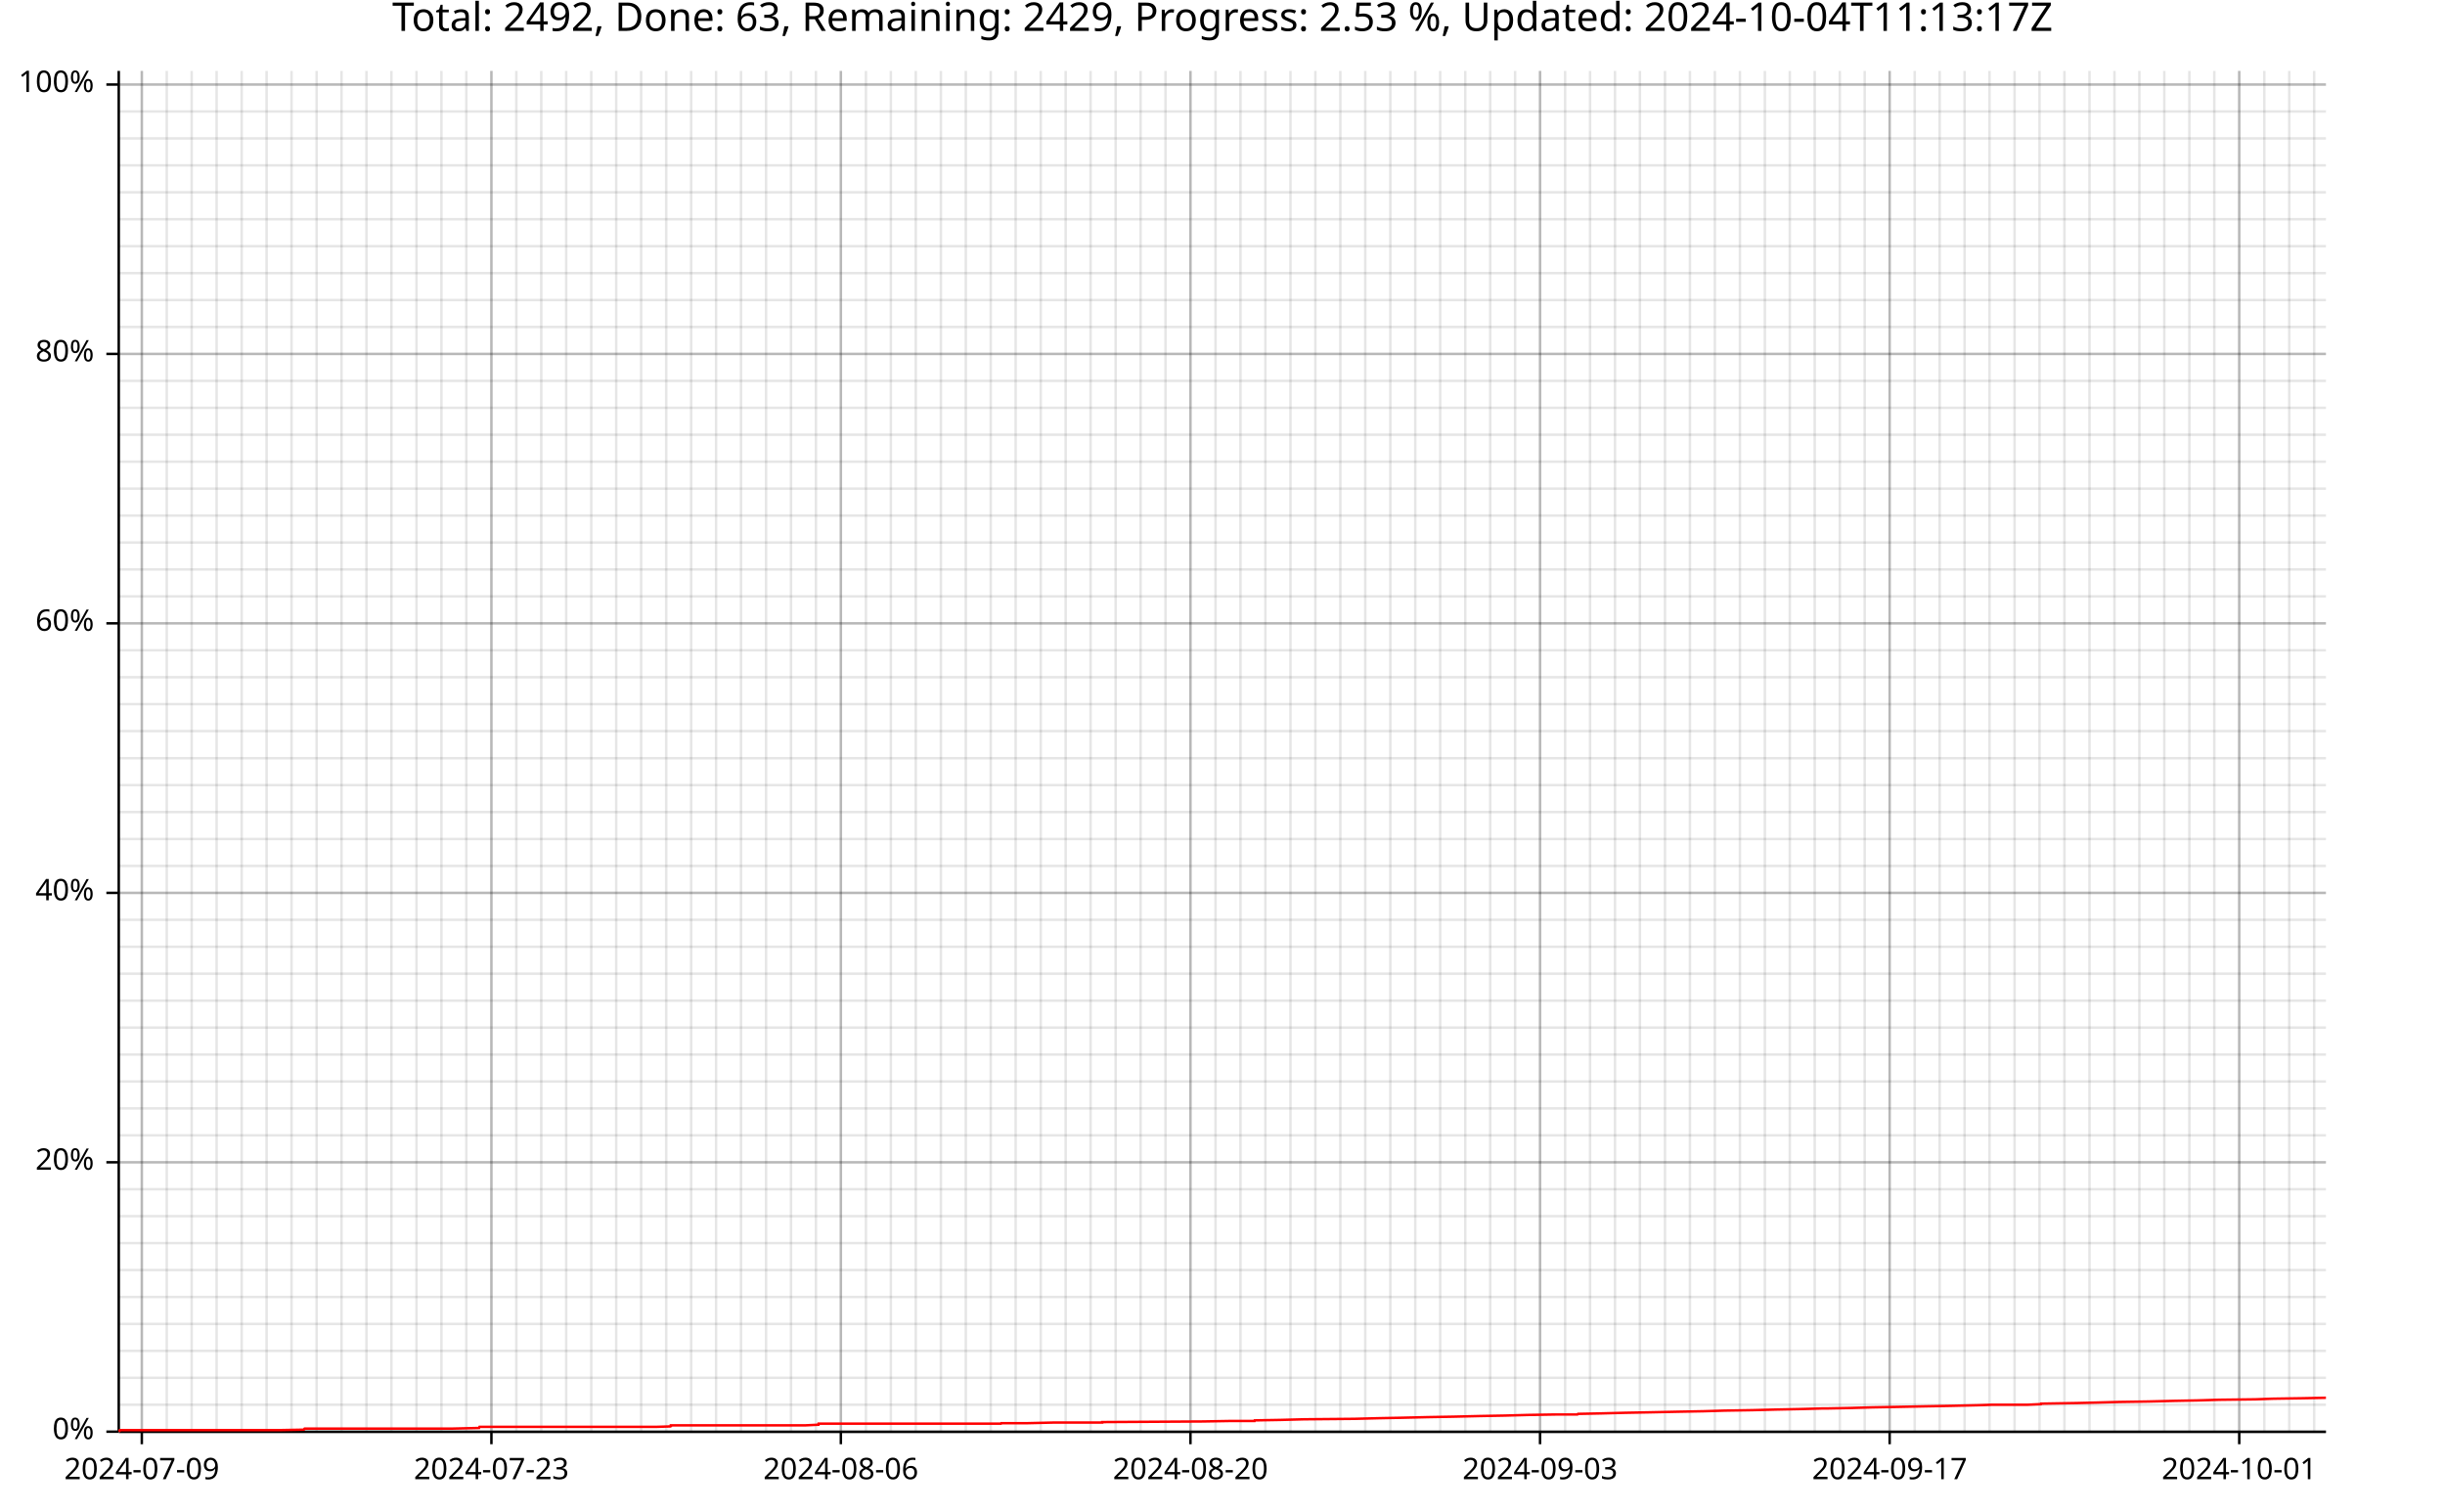
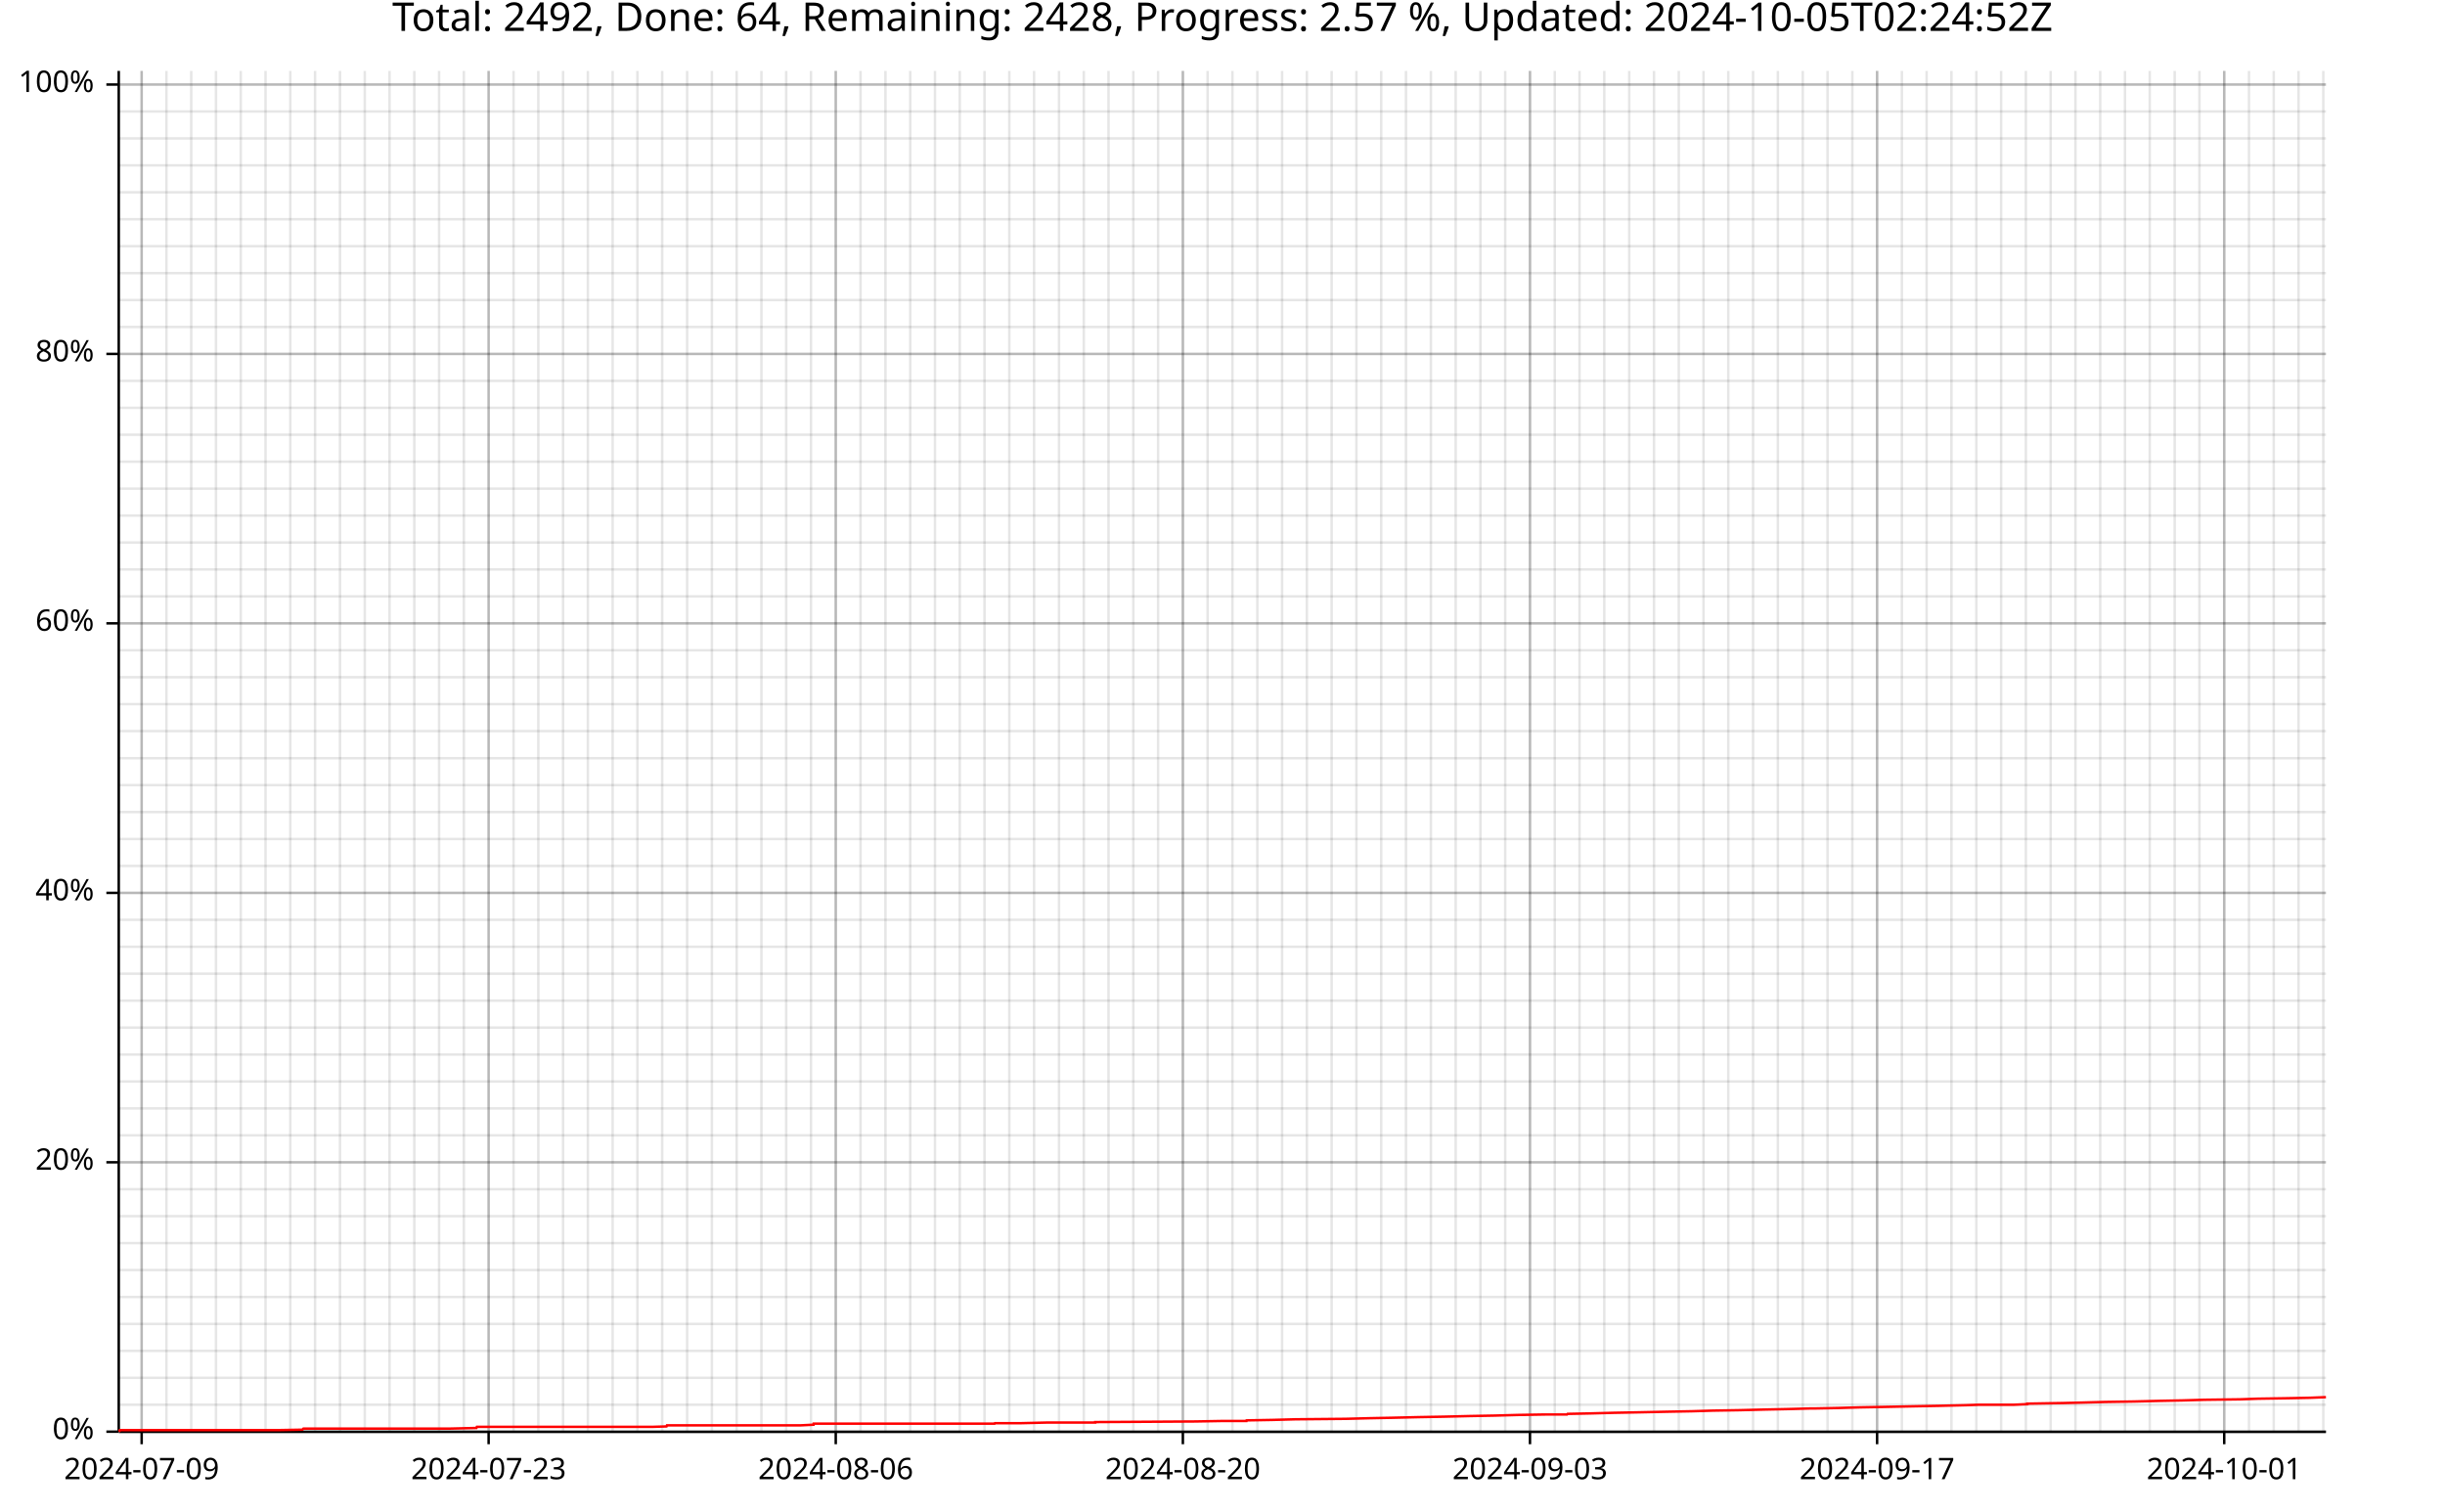
<svg xmlns="http://www.w3.org/2000/svg" width="987" height="610" viewBox="0 0 15792 9760">
  <text x="7896" y="5" dy="0.76em" text-anchor="middle" font-family="sans-serif" font-size="256" opacity="1" fill="#000000">
- Total: 2492, Done: 63, Remaining: 2429, Progress: 2.53 %, Updated: 2024-10-04T11:13:17Z
- </text>
-   <line opacity="0.1" stroke="#000000" stroke-width="16" x1="916" y1="9247" x2="916" y2="458" />
-   <line opacity="0.1" stroke="#000000" stroke-width="16" x1="1077" y1="9247" x2="1077" y2="458" />
-   <line opacity="0.1" stroke="#000000" stroke-width="16" x1="1238" y1="9247" x2="1238" y2="458" />
-   <line opacity="0.1" stroke="#000000" stroke-width="16" x1="1399" y1="9247" x2="1399" y2="458" />
-   <line opacity="0.1" stroke="#000000" stroke-width="16" x1="1561" y1="9247" x2="1561" y2="458" />
-   <line opacity="0.1" stroke="#000000" stroke-width="16" x1="1722" y1="9247" x2="1722" y2="458" />
-   <line opacity="0.1" stroke="#000000" stroke-width="16" x1="1883" y1="9247" x2="1883" y2="458" />
-   <line opacity="0.1" stroke="#000000" stroke-width="16" x1="2045" y1="9247" x2="2045" y2="458" />
-   <line opacity="0.1" stroke="#000000" stroke-width="16" x1="2206" y1="9247" x2="2206" y2="458" />
-   <line opacity="0.1" stroke="#000000" stroke-width="16" x1="2367" y1="9247" x2="2367" y2="458" />
-   <line opacity="0.1" stroke="#000000" stroke-width="16" x1="2528" y1="9247" x2="2528" y2="458" />
-   <line opacity="0.1" stroke="#000000" stroke-width="16" x1="2690" y1="9247" x2="2690" y2="458" />
-   <line opacity="0.1" stroke="#000000" stroke-width="16" x1="2851" y1="9247" x2="2851" y2="458" />
-   <line opacity="0.1" stroke="#000000" stroke-width="16" x1="3012" y1="9247" x2="3012" y2="458" />
-   <line opacity="0.1" stroke="#000000" stroke-width="16" x1="3174" y1="9247" x2="3174" y2="458" />
-   <line opacity="0.1" stroke="#000000" stroke-width="16" x1="3335" y1="9247" x2="3335" y2="458" />
-   <line opacity="0.1" stroke="#000000" stroke-width="16" x1="3496" y1="9247" x2="3496" y2="458" />
-   <line opacity="0.1" stroke="#000000" stroke-width="16" x1="3657" y1="9247" x2="3657" y2="458" />
-   <line opacity="0.1" stroke="#000000" stroke-width="16" x1="3819" y1="9247" x2="3819" y2="458" />
-   <line opacity="0.1" stroke="#000000" stroke-width="16" x1="3980" y1="9247" x2="3980" y2="458" />
-   <line opacity="0.1" stroke="#000000" stroke-width="16" x1="4141" y1="9247" x2="4141" y2="458" />
-   <line opacity="0.1" stroke="#000000" stroke-width="16" x1="4303" y1="9247" x2="4303" y2="458" />
-   <line opacity="0.1" stroke="#000000" stroke-width="16" x1="4464" y1="9247" x2="4464" y2="458" />
-   <line opacity="0.1" stroke="#000000" stroke-width="16" x1="4625" y1="9247" x2="4625" y2="458" />
-   <line opacity="0.1" stroke="#000000" stroke-width="16" x1="4786" y1="9247" x2="4786" y2="458" />
-   <line opacity="0.1" stroke="#000000" stroke-width="16" x1="4948" y1="9247" x2="4948" y2="458" />
-   <line opacity="0.1" stroke="#000000" stroke-width="16" x1="5109" y1="9247" x2="5109" y2="458" />
-   <line opacity="0.1" stroke="#000000" stroke-width="16" x1="5270" y1="9247" x2="5270" y2="458" />
-   <line opacity="0.1" stroke="#000000" stroke-width="16" x1="5431" y1="9247" x2="5431" y2="458" />
-   <line opacity="0.1" stroke="#000000" stroke-width="16" x1="5593" y1="9247" x2="5593" y2="458" />
-   <line opacity="0.1" stroke="#000000" stroke-width="16" x1="5754" y1="9247" x2="5754" y2="458" />
-   <line opacity="0.1" stroke="#000000" stroke-width="16" x1="5915" y1="9247" x2="5915" y2="458" />
-   <line opacity="0.1" stroke="#000000" stroke-width="16" x1="6077" y1="9247" x2="6077" y2="458" />
-   <line opacity="0.1" stroke="#000000" stroke-width="16" x1="6238" y1="9247" x2="6238" y2="458" />
-   <line opacity="0.1" stroke="#000000" stroke-width="16" x1="6399" y1="9247" x2="6399" y2="458" />
-   <line opacity="0.1" stroke="#000000" stroke-width="16" x1="6560" y1="9247" x2="6560" y2="458" />
-   <line opacity="0.1" stroke="#000000" stroke-width="16" x1="6722" y1="9247" x2="6722" y2="458" />
-   <line opacity="0.1" stroke="#000000" stroke-width="16" x1="6883" y1="9247" x2="6883" y2="458" />
-   <line opacity="0.1" stroke="#000000" stroke-width="16" x1="7044" y1="9247" x2="7044" y2="458" />
-   <line opacity="0.1" stroke="#000000" stroke-width="16" x1="7206" y1="9247" x2="7206" y2="458" />
-   <line opacity="0.1" stroke="#000000" stroke-width="16" x1="7367" y1="9247" x2="7367" y2="458" />
-   <line opacity="0.1" stroke="#000000" stroke-width="16" x1="7528" y1="9247" x2="7528" y2="458" />
-   <line opacity="0.1" stroke="#000000" stroke-width="16" x1="7689" y1="9247" x2="7689" y2="458" />
-   <line opacity="0.1" stroke="#000000" stroke-width="16" x1="7851" y1="9247" x2="7851" y2="458" />
-   <line opacity="0.1" stroke="#000000" stroke-width="16" x1="8012" y1="9247" x2="8012" y2="458" />
-   <line opacity="0.1" stroke="#000000" stroke-width="16" x1="8173" y1="9247" x2="8173" y2="458" />
-   <line opacity="0.1" stroke="#000000" stroke-width="16" x1="8335" y1="9247" x2="8335" y2="458" />
-   <line opacity="0.1" stroke="#000000" stroke-width="16" x1="8496" y1="9247" x2="8496" y2="458" />
-   <line opacity="0.1" stroke="#000000" stroke-width="16" x1="8657" y1="9247" x2="8657" y2="458" />
-   <line opacity="0.1" stroke="#000000" stroke-width="16" x1="8818" y1="9247" x2="8818" y2="458" />
-   <line opacity="0.1" stroke="#000000" stroke-width="16" x1="8980" y1="9247" x2="8980" y2="458" />
-   <line opacity="0.1" stroke="#000000" stroke-width="16" x1="9141" y1="9247" x2="9141" y2="458" />
-   <line opacity="0.1" stroke="#000000" stroke-width="16" x1="9302" y1="9247" x2="9302" y2="458" />
-   <line opacity="0.1" stroke="#000000" stroke-width="16" x1="9464" y1="9247" x2="9464" y2="458" />
-   <line opacity="0.1" stroke="#000000" stroke-width="16" x1="9625" y1="9247" x2="9625" y2="458" />
-   <line opacity="0.1" stroke="#000000" stroke-width="16" x1="9786" y1="9247" x2="9786" y2="458" />
-   <line opacity="0.1" stroke="#000000" stroke-width="16" x1="9947" y1="9247" x2="9947" y2="458" />
-   <line opacity="0.1" stroke="#000000" stroke-width="16" x1="10109" y1="9247" x2="10109" y2="458" />
-   <line opacity="0.1" stroke="#000000" stroke-width="16" x1="10270" y1="9247" x2="10270" y2="458" />
-   <line opacity="0.1" stroke="#000000" stroke-width="16" x1="10431" y1="9247" x2="10431" y2="458" />
-   <line opacity="0.1" stroke="#000000" stroke-width="16" x1="10592" y1="9247" x2="10592" y2="458" />
-   <line opacity="0.1" stroke="#000000" stroke-width="16" x1="10754" y1="9247" x2="10754" y2="458" />
-   <line opacity="0.1" stroke="#000000" stroke-width="16" x1="10915" y1="9247" x2="10915" y2="458" />
-   <line opacity="0.1" stroke="#000000" stroke-width="16" x1="11076" y1="9247" x2="11076" y2="458" />
-   <line opacity="0.1" stroke="#000000" stroke-width="16" x1="11238" y1="9247" x2="11238" y2="458" />
-   <line opacity="0.1" stroke="#000000" stroke-width="16" x1="11399" y1="9247" x2="11399" y2="458" />
-   <line opacity="0.1" stroke="#000000" stroke-width="16" x1="11560" y1="9247" x2="11560" y2="458" />
-   <line opacity="0.1" stroke="#000000" stroke-width="16" x1="11721" y1="9247" x2="11721" y2="458" />
-   <line opacity="0.1" stroke="#000000" stroke-width="16" x1="11883" y1="9247" x2="11883" y2="458" />
-   <line opacity="0.1" stroke="#000000" stroke-width="16" x1="12044" y1="9247" x2="12044" y2="458" />
-   <line opacity="0.1" stroke="#000000" stroke-width="16" x1="12205" y1="9247" x2="12205" y2="458" />
-   <line opacity="0.1" stroke="#000000" stroke-width="16" x1="12367" y1="9247" x2="12367" y2="458" />
-   <line opacity="0.1" stroke="#000000" stroke-width="16" x1="12528" y1="9247" x2="12528" y2="458" />
-   <line opacity="0.1" stroke="#000000" stroke-width="16" x1="12689" y1="9247" x2="12689" y2="458" />
-   <line opacity="0.1" stroke="#000000" stroke-width="16" x1="12850" y1="9247" x2="12850" y2="458" />
-   <line opacity="0.1" stroke="#000000" stroke-width="16" x1="13012" y1="9247" x2="13012" y2="458" />
-   <line opacity="0.1" stroke="#000000" stroke-width="16" x1="13173" y1="9247" x2="13173" y2="458" />
-   <line opacity="0.1" stroke="#000000" stroke-width="16" x1="13334" y1="9247" x2="13334" y2="458" />
-   <line opacity="0.1" stroke="#000000" stroke-width="16" x1="13496" y1="9247" x2="13496" y2="458" />
-   <line opacity="0.1" stroke="#000000" stroke-width="16" x1="13657" y1="9247" x2="13657" y2="458" />
-   <line opacity="0.1" stroke="#000000" stroke-width="16" x1="13818" y1="9247" x2="13818" y2="458" />
-   <line opacity="0.1" stroke="#000000" stroke-width="16" x1="13979" y1="9247" x2="13979" y2="458" />
-   <line opacity="0.1" stroke="#000000" stroke-width="16" x1="14141" y1="9247" x2="14141" y2="458" />
-   <line opacity="0.1" stroke="#000000" stroke-width="16" x1="14302" y1="9247" x2="14302" y2="458" />
-   <line opacity="0.1" stroke="#000000" stroke-width="16" x1="14463" y1="9247" x2="14463" y2="458" />
-   <line opacity="0.1" stroke="#000000" stroke-width="16" x1="14625" y1="9247" x2="14625" y2="458" />
-   <line opacity="0.1" stroke="#000000" stroke-width="16" x1="14786" y1="9247" x2="14786" y2="458" />
-   <line opacity="0.1" stroke="#000000" stroke-width="16" x1="14947" y1="9247" x2="14947" y2="458" />
+ Total: 2492, Done: 64, Remaining: 2428, Progress: 2.57 %, Updated: 2024-10-05T02:24:52Z
+ </text>
+   <line opacity="0.1" stroke="#000000" stroke-width="16" x1="915" y1="9247" x2="915" y2="458" />
+   <line opacity="0.1" stroke="#000000" stroke-width="16" x1="1075" y1="9247" x2="1075" y2="458" />
+   <line opacity="0.1" stroke="#000000" stroke-width="16" x1="1235" y1="9247" x2="1235" y2="458" />
+   <line opacity="0.1" stroke="#000000" stroke-width="16" x1="1395" y1="9247" x2="1395" y2="458" />
+   <line opacity="0.1" stroke="#000000" stroke-width="16" x1="1555" y1="9247" x2="1555" y2="458" />
+   <line opacity="0.1" stroke="#000000" stroke-width="16" x1="1715" y1="9247" x2="1715" y2="458" />
+   <line opacity="0.1" stroke="#000000" stroke-width="16" x1="1875" y1="9247" x2="1875" y2="458" />
+   <line opacity="0.1" stroke="#000000" stroke-width="16" x1="2035" y1="9247" x2="2035" y2="458" />
+   <line opacity="0.1" stroke="#000000" stroke-width="16" x1="2196" y1="9247" x2="2196" y2="458" />
+   <line opacity="0.1" stroke="#000000" stroke-width="16" x1="2356" y1="9247" x2="2356" y2="458" />
+   <line opacity="0.1" stroke="#000000" stroke-width="16" x1="2516" y1="9247" x2="2516" y2="458" />
+   <line opacity="0.1" stroke="#000000" stroke-width="16" x1="2676" y1="9247" x2="2676" y2="458" />
+   <line opacity="0.1" stroke="#000000" stroke-width="16" x1="2836" y1="9247" x2="2836" y2="458" />
+   <line opacity="0.1" stroke="#000000" stroke-width="16" x1="2996" y1="9247" x2="2996" y2="458" />
+   <line opacity="0.1" stroke="#000000" stroke-width="16" x1="3156" y1="9247" x2="3156" y2="458" />
+   <line opacity="0.1" stroke="#000000" stroke-width="16" x1="3317" y1="9247" x2="3317" y2="458" />
+   <line opacity="0.1" stroke="#000000" stroke-width="16" x1="3477" y1="9247" x2="3477" y2="458" />
+   <line opacity="0.1" stroke="#000000" stroke-width="16" x1="3637" y1="9247" x2="3637" y2="458" />
+   <line opacity="0.1" stroke="#000000" stroke-width="16" x1="3797" y1="9247" x2="3797" y2="458" />
+   <line opacity="0.1" stroke="#000000" stroke-width="16" x1="3957" y1="9247" x2="3957" y2="458" />
+   <line opacity="0.1" stroke="#000000" stroke-width="16" x1="4117" y1="9247" x2="4117" y2="458" />
+   <line opacity="0.1" stroke="#000000" stroke-width="16" x1="4277" y1="9247" x2="4277" y2="458" />
+   <line opacity="0.1" stroke="#000000" stroke-width="16" x1="4438" y1="9247" x2="4438" y2="458" />
+   <line opacity="0.1" stroke="#000000" stroke-width="16" x1="4598" y1="9247" x2="4598" y2="458" />
+   <line opacity="0.1" stroke="#000000" stroke-width="16" x1="4758" y1="9247" x2="4758" y2="458" />
+   <line opacity="0.1" stroke="#000000" stroke-width="16" x1="4918" y1="9247" x2="4918" y2="458" />
+   <line opacity="0.1" stroke="#000000" stroke-width="16" x1="5078" y1="9247" x2="5078" y2="458" />
+   <line opacity="0.1" stroke="#000000" stroke-width="16" x1="5238" y1="9247" x2="5238" y2="458" />
+   <line opacity="0.1" stroke="#000000" stroke-width="16" x1="5398" y1="9247" x2="5398" y2="458" />
+   <line opacity="0.1" stroke="#000000" stroke-width="16" x1="5558" y1="9247" x2="5558" y2="458" />
+   <line opacity="0.1" stroke="#000000" stroke-width="16" x1="5719" y1="9247" x2="5719" y2="458" />
+   <line opacity="0.1" stroke="#000000" stroke-width="16" x1="5879" y1="9247" x2="5879" y2="458" />
+   <line opacity="0.1" stroke="#000000" stroke-width="16" x1="6039" y1="9247" x2="6039" y2="458" />
+   <line opacity="0.1" stroke="#000000" stroke-width="16" x1="6199" y1="9247" x2="6199" y2="458" />
+   <line opacity="0.1" stroke="#000000" stroke-width="16" x1="6359" y1="9247" x2="6359" y2="458" />
+   <line opacity="0.1" stroke="#000000" stroke-width="16" x1="6519" y1="9247" x2="6519" y2="458" />
+   <line opacity="0.1" stroke="#000000" stroke-width="16" x1="6679" y1="9247" x2="6679" y2="458" />
+   <line opacity="0.1" stroke="#000000" stroke-width="16" x1="6840" y1="9247" x2="6840" y2="458" />
+   <line opacity="0.1" stroke="#000000" stroke-width="16" x1="7000" y1="9247" x2="7000" y2="458" />
+   <line opacity="0.1" stroke="#000000" stroke-width="16" x1="7160" y1="9247" x2="7160" y2="458" />
+   <line opacity="0.1" stroke="#000000" stroke-width="16" x1="7320" y1="9247" x2="7320" y2="458" />
+   <line opacity="0.1" stroke="#000000" stroke-width="16" x1="7480" y1="9247" x2="7480" y2="458" />
+   <line opacity="0.1" stroke="#000000" stroke-width="16" x1="7640" y1="9247" x2="7640" y2="458" />
+   <line opacity="0.1" stroke="#000000" stroke-width="16" x1="7800" y1="9247" x2="7800" y2="458" />
+   <line opacity="0.1" stroke="#000000" stroke-width="16" x1="7960" y1="9247" x2="7960" y2="458" />
+   <line opacity="0.1" stroke="#000000" stroke-width="16" x1="8121" y1="9247" x2="8121" y2="458" />
+   <line opacity="0.1" stroke="#000000" stroke-width="16" x1="8281" y1="9247" x2="8281" y2="458" />
+   <line opacity="0.1" stroke="#000000" stroke-width="16" x1="8441" y1="9247" x2="8441" y2="458" />
+   <line opacity="0.1" stroke="#000000" stroke-width="16" x1="8601" y1="9247" x2="8601" y2="458" />
+   <line opacity="0.1" stroke="#000000" stroke-width="16" x1="8761" y1="9247" x2="8761" y2="458" />
+   <line opacity="0.1" stroke="#000000" stroke-width="16" x1="8921" y1="9247" x2="8921" y2="458" />
+   <line opacity="0.1" stroke="#000000" stroke-width="16" x1="9081" y1="9247" x2="9081" y2="458" />
+   <line opacity="0.1" stroke="#000000" stroke-width="16" x1="9242" y1="9247" x2="9242" y2="458" />
+   <line opacity="0.1" stroke="#000000" stroke-width="16" x1="9402" y1="9247" x2="9402" y2="458" />
+   <line opacity="0.1" stroke="#000000" stroke-width="16" x1="9562" y1="9247" x2="9562" y2="458" />
+   <line opacity="0.1" stroke="#000000" stroke-width="16" x1="9722" y1="9247" x2="9722" y2="458" />
+   <line opacity="0.1" stroke="#000000" stroke-width="16" x1="9882" y1="9247" x2="9882" y2="458" />
+   <line opacity="0.1" stroke="#000000" stroke-width="16" x1="10042" y1="9247" x2="10042" y2="458" />
+   <line opacity="0.1" stroke="#000000" stroke-width="16" x1="10202" y1="9247" x2="10202" y2="458" />
+   <line opacity="0.1" stroke="#000000" stroke-width="16" x1="10362" y1="9247" x2="10362" y2="458" />
+   <line opacity="0.1" stroke="#000000" stroke-width="16" x1="10523" y1="9247" x2="10523" y2="458" />
+   <line opacity="0.1" stroke="#000000" stroke-width="16" x1="10683" y1="9247" x2="10683" y2="458" />
+   <line opacity="0.1" stroke="#000000" stroke-width="16" x1="10843" y1="9247" x2="10843" y2="458" />
+   <line opacity="0.1" stroke="#000000" stroke-width="16" x1="11003" y1="9247" x2="11003" y2="458" />
+   <line opacity="0.1" stroke="#000000" stroke-width="16" x1="11163" y1="9247" x2="11163" y2="458" />
+   <line opacity="0.1" stroke="#000000" stroke-width="16" x1="11323" y1="9247" x2="11323" y2="458" />
+   <line opacity="0.1" stroke="#000000" stroke-width="16" x1="11483" y1="9247" x2="11483" y2="458" />
+   <line opacity="0.1" stroke="#000000" stroke-width="16" x1="11644" y1="9247" x2="11644" y2="458" />
+   <line opacity="0.1" stroke="#000000" stroke-width="16" x1="11804" y1="9247" x2="11804" y2="458" />
+   <line opacity="0.1" stroke="#000000" stroke-width="16" x1="11964" y1="9247" x2="11964" y2="458" />
+   <line opacity="0.1" stroke="#000000" stroke-width="16" x1="12124" y1="9247" x2="12124" y2="458" />
+   <line opacity="0.1" stroke="#000000" stroke-width="16" x1="12284" y1="9247" x2="12284" y2="458" />
+   <line opacity="0.1" stroke="#000000" stroke-width="16" x1="12444" y1="9247" x2="12444" y2="458" />
+   <line opacity="0.1" stroke="#000000" stroke-width="16" x1="12604" y1="9247" x2="12604" y2="458" />
+   <line opacity="0.1" stroke="#000000" stroke-width="16" x1="12765" y1="9247" x2="12765" y2="458" />
+   <line opacity="0.1" stroke="#000000" stroke-width="16" x1="12925" y1="9247" x2="12925" y2="458" />
+   <line opacity="0.1" stroke="#000000" stroke-width="16" x1="13085" y1="9247" x2="13085" y2="458" />
+   <line opacity="0.1" stroke="#000000" stroke-width="16" x1="13245" y1="9247" x2="13245" y2="458" />
+   <line opacity="0.1" stroke="#000000" stroke-width="16" x1="13405" y1="9247" x2="13405" y2="458" />
+   <line opacity="0.1" stroke="#000000" stroke-width="16" x1="13565" y1="9247" x2="13565" y2="458" />
+   <line opacity="0.1" stroke="#000000" stroke-width="16" x1="13725" y1="9247" x2="13725" y2="458" />
+   <line opacity="0.1" stroke="#000000" stroke-width="16" x1="13885" y1="9247" x2="13885" y2="458" />
+   <line opacity="0.1" stroke="#000000" stroke-width="16" x1="14046" y1="9247" x2="14046" y2="458" />
+   <line opacity="0.1" stroke="#000000" stroke-width="16" x1="14206" y1="9247" x2="14206" y2="458" />
+   <line opacity="0.1" stroke="#000000" stroke-width="16" x1="14366" y1="9247" x2="14366" y2="458" />
+   <line opacity="0.1" stroke="#000000" stroke-width="16" x1="14526" y1="9247" x2="14526" y2="458" />
+   <line opacity="0.1" stroke="#000000" stroke-width="16" x1="14686" y1="9247" x2="14686" y2="458" />
+   <line opacity="0.1" stroke="#000000" stroke-width="16" x1="14846" y1="9247" x2="14846" y2="458" />
+   <line opacity="0.1" stroke="#000000" stroke-width="16" x1="15006" y1="9247" x2="15006" y2="458" />
  <line opacity="0.1" stroke="#000000" stroke-width="16" x1="768" y1="9247" x2="15023" y2="9247" />
  <line opacity="0.1" stroke="#000000" stroke-width="16" x1="768" y1="9073" x2="15023" y2="9073" />
  <line opacity="0.1" stroke="#000000" stroke-width="16" x1="768" y1="8899" x2="15023" y2="8899" />
  <line opacity="0.1" stroke="#000000" stroke-width="16" x1="768" y1="8725" x2="15023" y2="8725" />
  <line opacity="0.1" stroke="#000000" stroke-width="16" x1="768" y1="8551" x2="15023" y2="8551" />
  <line opacity="0.1" stroke="#000000" stroke-width="16" x1="768" y1="8377" x2="15023" y2="8377" />
  <line opacity="0.1" stroke="#000000" stroke-width="16" x1="768" y1="8203" x2="15023" y2="8203" />
  <line opacity="0.1" stroke="#000000" stroke-width="16" x1="768" y1="8029" x2="15023" y2="8029" />
  <line opacity="0.1" stroke="#000000" stroke-width="16" x1="768" y1="7855" x2="15023" y2="7855" />
  <line opacity="0.1" stroke="#000000" stroke-width="16" x1="768" y1="7681" x2="15023" y2="7681" />
  <line opacity="0.1" stroke="#000000" stroke-width="16" x1="768" y1="7507" x2="15023" y2="7507" />
  <line opacity="0.1" stroke="#000000" stroke-width="16" x1="768" y1="7333" x2="15023" y2="7333" />
  <line opacity="0.1" stroke="#000000" stroke-width="16" x1="768" y1="7159" x2="15023" y2="7159" />
  <line opacity="0.1" stroke="#000000" stroke-width="16" x1="768" y1="6985" x2="15023" y2="6985" />
  <line opacity="0.1" stroke="#000000" stroke-width="16" x1="768" y1="6811" x2="15023" y2="6811" />
  <line opacity="0.1" stroke="#000000" stroke-width="16" x1="768" y1="6637" x2="15023" y2="6637" />
  <line opacity="0.1" stroke="#000000" stroke-width="16" x1="768" y1="6463" x2="15023" y2="6463" />
  <line opacity="0.1" stroke="#000000" stroke-width="16" x1="768" y1="6289" x2="15023" y2="6289" />
  <line opacity="0.1" stroke="#000000" stroke-width="16" x1="768" y1="6115" x2="15023" y2="6115" />
  <line opacity="0.1" stroke="#000000" stroke-width="16" x1="768" y1="5941" x2="15023" y2="5941" />
  <line opacity="0.1" stroke="#000000" stroke-width="16" x1="768" y1="5767" x2="15023" y2="5767" />
  <line opacity="0.1" stroke="#000000" stroke-width="16" x1="768" y1="5593" x2="15023" y2="5593" />
  <line opacity="0.1" stroke="#000000" stroke-width="16" x1="768" y1="5419" x2="15023" y2="5419" />
  <line opacity="0.1" stroke="#000000" stroke-width="16" x1="768" y1="5245" x2="15023" y2="5245" />
  <line opacity="0.1" stroke="#000000" stroke-width="16" x1="768" y1="5071" x2="15023" y2="5071" />
  <line opacity="0.1" stroke="#000000" stroke-width="16" x1="768" y1="4897" x2="15023" y2="4897" />
  <line opacity="0.1" stroke="#000000" stroke-width="16" x1="768" y1="4722" x2="15023" y2="4722" />
  <line opacity="0.1" stroke="#000000" stroke-width="16" x1="768" y1="4548" x2="15023" y2="4548" />
  <line opacity="0.1" stroke="#000000" stroke-width="16" x1="768" y1="4374" x2="15023" y2="4374" />
  <line opacity="0.1" stroke="#000000" stroke-width="16" x1="768" y1="4200" x2="15023" y2="4200" />
  <line opacity="0.1" stroke="#000000" stroke-width="16" x1="768" y1="4026" x2="15023" y2="4026" />
  <line opacity="0.1" stroke="#000000" stroke-width="16" x1="768" y1="3852" x2="15023" y2="3852" />
  <line opacity="0.1" stroke="#000000" stroke-width="16" x1="768" y1="3678" x2="15023" y2="3678" />
  <line opacity="0.1" stroke="#000000" stroke-width="16" x1="768" y1="3504" x2="15023" y2="3504" />
  <line opacity="0.1" stroke="#000000" stroke-width="16" x1="768" y1="3330" x2="15023" y2="3330" />
  <line opacity="0.1" stroke="#000000" stroke-width="16" x1="768" y1="3156" x2="15023" y2="3156" />
  <line opacity="0.1" stroke="#000000" stroke-width="16" x1="768" y1="2982" x2="15023" y2="2982" />
  <line opacity="0.1" stroke="#000000" stroke-width="16" x1="768" y1="2808" x2="15023" y2="2808" />
  <line opacity="0.1" stroke="#000000" stroke-width="16" x1="768" y1="2634" x2="15023" y2="2634" />
  <line opacity="0.1" stroke="#000000" stroke-width="16" x1="768" y1="2460" x2="15023" y2="2460" />
  <line opacity="0.1" stroke="#000000" stroke-width="16" x1="768" y1="2286" x2="15023" y2="2286" />
  <line opacity="0.1" stroke="#000000" stroke-width="16" x1="768" y1="2112" x2="15023" y2="2112" />
  <line opacity="0.1" stroke="#000000" stroke-width="16" x1="768" y1="1938" x2="15023" y2="1938" />
  <line opacity="0.1" stroke="#000000" stroke-width="16" x1="768" y1="1764" x2="15023" y2="1764" />
  <line opacity="0.1" stroke="#000000" stroke-width="16" x1="768" y1="1590" x2="15023" y2="1590" />
  <line opacity="0.1" stroke="#000000" stroke-width="16" x1="768" y1="1416" x2="15023" y2="1416" />
  <line opacity="0.1" stroke="#000000" stroke-width="16" x1="768" y1="1242" x2="15023" y2="1242" />
  <line opacity="0.1" stroke="#000000" stroke-width="16" x1="768" y1="1068" x2="15023" y2="1068" />
  <line opacity="0.1" stroke="#000000" stroke-width="16" x1="768" y1="894" x2="15023" y2="894" />
  <line opacity="0.1" stroke="#000000" stroke-width="16" x1="768" y1="720" x2="15023" y2="720" />
  <line opacity="0.1" stroke="#000000" stroke-width="16" x1="768" y1="546" x2="15023" y2="546" />
-   <line opacity="0.2" stroke="#000000" stroke-width="16" x1="916" y1="9247" x2="916" y2="458" />
-   <line opacity="0.2" stroke="#000000" stroke-width="16" x1="3174" y1="9247" x2="3174" y2="458" />
-   <line opacity="0.2" stroke="#000000" stroke-width="16" x1="5431" y1="9247" x2="5431" y2="458" />
-   <line opacity="0.2" stroke="#000000" stroke-width="16" x1="7689" y1="9247" x2="7689" y2="458" />
-   <line opacity="0.2" stroke="#000000" stroke-width="16" x1="9947" y1="9247" x2="9947" y2="458" />
-   <line opacity="0.2" stroke="#000000" stroke-width="16" x1="12205" y1="9247" x2="12205" y2="458" />
-   <line opacity="0.2" stroke="#000000" stroke-width="16" x1="14463" y1="9247" x2="14463" y2="458" />
+   <line opacity="0.2" stroke="#000000" stroke-width="16" x1="915" y1="9247" x2="915" y2="458" />
+   <line opacity="0.2" stroke="#000000" stroke-width="16" x1="3156" y1="9247" x2="3156" y2="458" />
+   <line opacity="0.2" stroke="#000000" stroke-width="16" x1="5398" y1="9247" x2="5398" y2="458" />
+   <line opacity="0.2" stroke="#000000" stroke-width="16" x1="7640" y1="9247" x2="7640" y2="458" />
+   <line opacity="0.2" stroke="#000000" stroke-width="16" x1="9882" y1="9247" x2="9882" y2="458" />
+   <line opacity="0.2" stroke="#000000" stroke-width="16" x1="12124" y1="9247" x2="12124" y2="458" />
+   <line opacity="0.2" stroke="#000000" stroke-width="16" x1="14366" y1="9247" x2="14366" y2="458" />
  <line opacity="0.2" stroke="#000000" stroke-width="16" x1="768" y1="9247" x2="15023" y2="9247" />
  <line opacity="0.2" stroke="#000000" stroke-width="16" x1="768" y1="7507" x2="15023" y2="7507" />
  <line opacity="0.2" stroke="#000000" stroke-width="16" x1="768" y1="5767" x2="15023" y2="5767" />
  <line opacity="0.2" stroke="#000000" stroke-width="16" x1="768" y1="4026" x2="15023" y2="4026" />
  <line opacity="0.2" stroke="#000000" stroke-width="16" x1="768" y1="2286" x2="15023" y2="2286" />
  <line opacity="0.2" stroke="#000000" stroke-width="16" x1="768" y1="546" x2="15023" y2="546" />
  <polyline fill="none" opacity="1" stroke="#000000" stroke-width="16" points="767,458 767,9247 " />
  <text x="608" y="9247" dy="0.5ex" text-anchor="end" font-family="sans-serif" font-size="192" opacity="1" fill="#000000">
0%
</text>
  <polyline fill="none" opacity="1" stroke="#000000" stroke-width="16" points="687,9247 767,9247 " />
  <text x="608" y="7507" dy="0.5ex" text-anchor="end" font-family="sans-serif" font-size="192" opacity="1" fill="#000000">
20%
</text>
  <polyline fill="none" opacity="1" stroke="#000000" stroke-width="16" points="687,7507 767,7507 " />
  <text x="608" y="5767" dy="0.5ex" text-anchor="end" font-family="sans-serif" font-size="192" opacity="1" fill="#000000">
40%
</text>
  <polyline fill="none" opacity="1" stroke="#000000" stroke-width="16" points="687,5767 767,5767 " />
  <text x="608" y="4026" dy="0.5ex" text-anchor="end" font-family="sans-serif" font-size="192" opacity="1" fill="#000000">
60%
</text>
  <polyline fill="none" opacity="1" stroke="#000000" stroke-width="16" points="687,4026 767,4026 " />
  <text x="608" y="2286" dy="0.5ex" text-anchor="end" font-family="sans-serif" font-size="192" opacity="1" fill="#000000">
80%
</text>
  <polyline fill="none" opacity="1" stroke="#000000" stroke-width="16" points="687,2286 767,2286 " />
  <text x="608" y="546" dy="0.5ex" text-anchor="end" font-family="sans-serif" font-size="192" opacity="1" fill="#000000">
100%
</text>
  <polyline fill="none" opacity="1" stroke="#000000" stroke-width="16" points="687,546 767,546 " />
  <polyline fill="none" opacity="1" stroke="#000000" stroke-width="16" points="768,9248 15023,9248 " />
-   <text x="916" y="9408" dy="0.76em" text-anchor="middle" font-family="sans-serif" font-size="192" opacity="1" fill="#000000">
+   <text x="915" y="9408" dy="0.76em" text-anchor="middle" font-family="sans-serif" font-size="192" opacity="1" fill="#000000">
2024-07-09
</text>
-   <polyline fill="none" opacity="1" stroke="#000000" stroke-width="16" points="916,9248 916,9328 " />
-   <text x="3174" y="9408" dy="0.76em" text-anchor="middle" font-family="sans-serif" font-size="192" opacity="1" fill="#000000">
+   <polyline fill="none" opacity="1" stroke="#000000" stroke-width="16" points="915,9248 915,9328 " />
+   <text x="3156" y="9408" dy="0.76em" text-anchor="middle" font-family="sans-serif" font-size="192" opacity="1" fill="#000000">
2024-07-23
</text>
-   <polyline fill="none" opacity="1" stroke="#000000" stroke-width="16" points="3174,9248 3174,9328 " />
-   <text x="5431" y="9408" dy="0.76em" text-anchor="middle" font-family="sans-serif" font-size="192" opacity="1" fill="#000000">
+   <polyline fill="none" opacity="1" stroke="#000000" stroke-width="16" points="3156,9248 3156,9328 " />
+   <text x="5398" y="9408" dy="0.76em" text-anchor="middle" font-family="sans-serif" font-size="192" opacity="1" fill="#000000">
2024-08-06
</text>
-   <polyline fill="none" opacity="1" stroke="#000000" stroke-width="16" points="5431,9248 5431,9328 " />
-   <text x="7689" y="9408" dy="0.76em" text-anchor="middle" font-family="sans-serif" font-size="192" opacity="1" fill="#000000">
+   <polyline fill="none" opacity="1" stroke="#000000" stroke-width="16" points="5398,9248 5398,9328 " />
+   <text x="7640" y="9408" dy="0.76em" text-anchor="middle" font-family="sans-serif" font-size="192" opacity="1" fill="#000000">
2024-08-20
</text>
-   <polyline fill="none" opacity="1" stroke="#000000" stroke-width="16" points="7689,9248 7689,9328 " />
-   <text x="9947" y="9408" dy="0.76em" text-anchor="middle" font-family="sans-serif" font-size="192" opacity="1" fill="#000000">
+   <polyline fill="none" opacity="1" stroke="#000000" stroke-width="16" points="7640,9248 7640,9328 " />
+   <text x="9882" y="9408" dy="0.76em" text-anchor="middle" font-family="sans-serif" font-size="192" opacity="1" fill="#000000">
2024-09-03
</text>
-   <polyline fill="none" opacity="1" stroke="#000000" stroke-width="16" points="9947,9248 9947,9328 " />
-   <text x="12205" y="9408" dy="0.76em" text-anchor="middle" font-family="sans-serif" font-size="192" opacity="1" fill="#000000">
+   <polyline fill="none" opacity="1" stroke="#000000" stroke-width="16" points="9882,9248 9882,9328 " />
+   <text x="12124" y="9408" dy="0.76em" text-anchor="middle" font-family="sans-serif" font-size="192" opacity="1" fill="#000000">
2024-09-17
</text>
-   <polyline fill="none" opacity="1" stroke="#000000" stroke-width="16" points="12205,9248 12205,9328 " />
-   <text x="14463" y="9408" dy="0.76em" text-anchor="middle" font-family="sans-serif" font-size="192" opacity="1" fill="#000000">
+   <polyline fill="none" opacity="1" stroke="#000000" stroke-width="16" points="12124,9248 12124,9328 " />
+   <text x="14366" y="9408" dy="0.76em" text-anchor="middle" font-family="sans-serif" font-size="192" opacity="1" fill="#000000">
2024-10-01
</text>
-   <polyline fill="none" opacity="1" stroke="#000000" stroke-width="16" points="14463,9248 14463,9328 " />
-   <polyline fill="none" opacity="1" stroke="#FF0000" stroke-width="16" points="768,9247 771,9244 772,9241 774,9237 995,9237 1156,9237 1316,9237 1487,9237 1642,9237 1803,9237 1961,9234 1962,9234 1965,9230 1966,9230 1968,9227 2133,9227 2293,9227 2296,9227 2455,9227 2617,9227 2923,9227 2926,9227 3094,9223 3095,9220 3097,9216 3261,9216 3423,9216 3721,9216 3723,9216 3899,9216 4233,9216 4233,9216 4330,9213 4332,9209 4333,9209 4333,9206 4388,9206 4389,9206 4551,9206 4717,9206 4874,9206 5032,9206 5204,9206 5286,9202 5286,9199 5287,9195 5517,9195 5685,9195 5840,9195 5995,9195 5995,9195 5998,9195 6162,9195 6305,9195 6305,9195 6465,9195 6467,9192 6467,9192 6467,9192 6641,9192 6806,9188 6806,9188 6940,9188 7119,9188 7119,9185 7120,9185 7771,9181 7771,9181 7939,9178 7939,9178 8103,9178 8104,9174 8104,9174 8272,9171 8272,9171 8421,9167 8421,9167 8747,9164 8747,9164 8747,9164 8903,9160 8903,9160 9053,9157 9053,9157 9223,9153 9223,9153 9390,9150 9390,9150 9557,9146 9557,9146 9719,9143 9720,9143 9867,9139 9867,9139 9867,9139 10045,9136 10045,9136 10185,9136 10188,9136 10192,9132 10192,9132 10340,9129 10340,9129 10493,9125 10493,9125 10653,9122 10653,9122 10842,9118 10842,9118 11002,9115 11002,9115 11137,9111 11137,9111 11315,9108 11316,9108 11476,9104 11476,9104 11621,9101 11621,9101 11773,9097 11773,9097 11803,9097 11952,9094 11952,9094 12091,9090 12091,9090 12252,9087 12252,9087 12446,9083 12447,9083 12607,9080 12607,9080 12780,9076 12780,9076 12780,9076 12866,9073 12866,9073 13095,9073 13182,9069 13182,9069 13183,9066 13183,9066 13416,9062 13416,9062 13539,9059 13539,9059 13686,9055 13686,9055 13877,9052 13877,9052 14043,9048 14043,9048 14043,9048 14194,9045 14194,9045 14333,9041 14333,9041 14566,9038 14567,9038 14682,9034 14682,9034 14875,9031 14875,9031 15023,9028 " />
+   <polyline fill="none" opacity="1" stroke="#000000" stroke-width="16" points="14366,9248 14366,9328 " />
+   <polyline fill="none" opacity="1" stroke="#FF0000" stroke-width="16" points="768,9247 771,9244 772,9241 774,9237 993,9237 1153,9237 1312,9237 1482,9237 1635,9237 1795,9237 1953,9234 1953,9234 1957,9230 1957,9230 1960,9227 2123,9227 2282,9227 2285,9227 2443,9227 2604,9227 2908,9227 2911,9227 3077,9223 3078,9220 3080,9216 3244,9216 3404,9216 3700,9216 3702,9216 3876,9216 4209,9216 4209,9216 4305,9213 4307,9209 4307,9209 4308,9206 4362,9206 4363,9206 4524,9206 4689,9206 4844,9206 5001,9206 5173,9206 5254,9202 5254,9199 5255,9195 5483,9195 5650,9195 5804,9195 5957,9195 5958,9195 5961,9195 6124,9195 6265,9195 6265,9195 6424,9195 6426,9192 6426,9192 6427,9192 6599,9192 6763,9188 6763,9188 6896,9188 7074,9188 7074,9185 7074,9185 7721,9181 7721,9181 7888,9178 7888,9178 8051,9178 8052,9174 8052,9174 8219,9171 8219,9171 8367,9167 8367,9167 8690,9164 8690,9164 8690,9164 8845,9160 8845,9160 8994,9157 8994,9157 9163,9153 9163,9153 9328,9150 9328,9150 9494,9146 9495,9146 9656,9143 9656,9143 9802,9139 9802,9139 9802,9139 9979,9136 9979,9136 10118,9136 10121,9136 10125,9132 10125,9132 10272,9129 10272,9129 10424,9125 10424,9125 10582,9122 10582,9122 10770,9118 10770,9118 10929,9115 10929,9115 11063,9111 11063,9111 11240,9108 11240,9108 11400,9104 11400,9104 11544,9101 11544,9101 11694,9097 11695,9097 11725,9097 11872,9094 11872,9094 12011,9090 12011,9090 12170,9087 12170,9087 12363,9083 12363,9083 12523,9080 12523,9080 12694,9076 12694,9076 12695,9076 12780,9073 12780,9073 13007,9073 13094,9069 13094,9069 13094,9066 13094,9066 13326,9062 13326,9062 13448,9059 13448,9059 13594,9055 13594,9055 13784,9052 13784,9052 13949,9048 13949,9048 13949,9048 14098,9045 14098,9045 14237,9041 14237,9041 14468,9038 14468,9038 14583,9034 14583,9034 14774,9031 14774,9031 14921,9028 14921,9028 15023,9024 " />
</svg>
